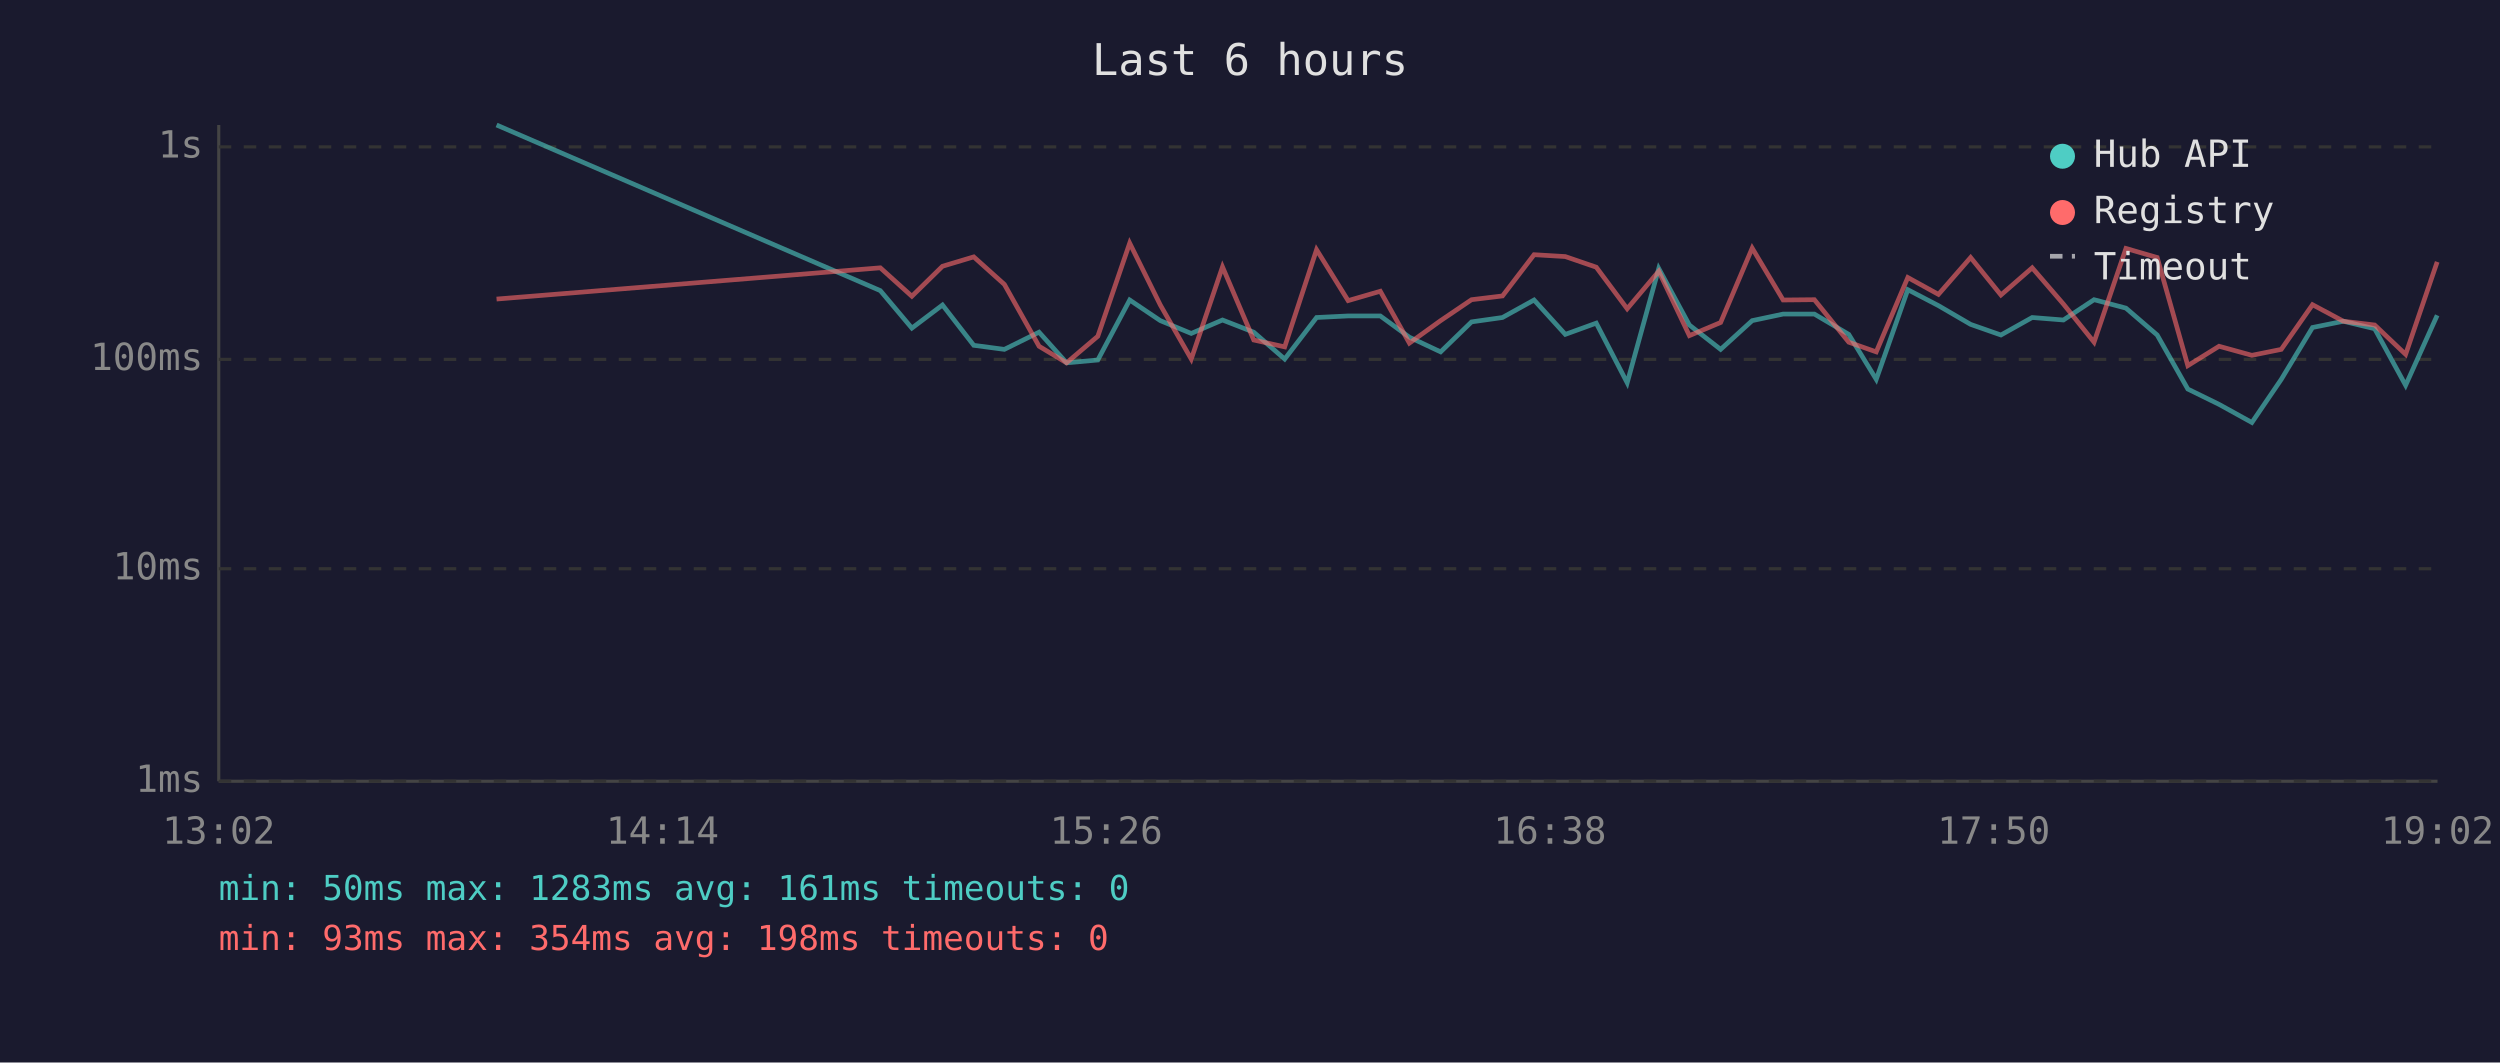
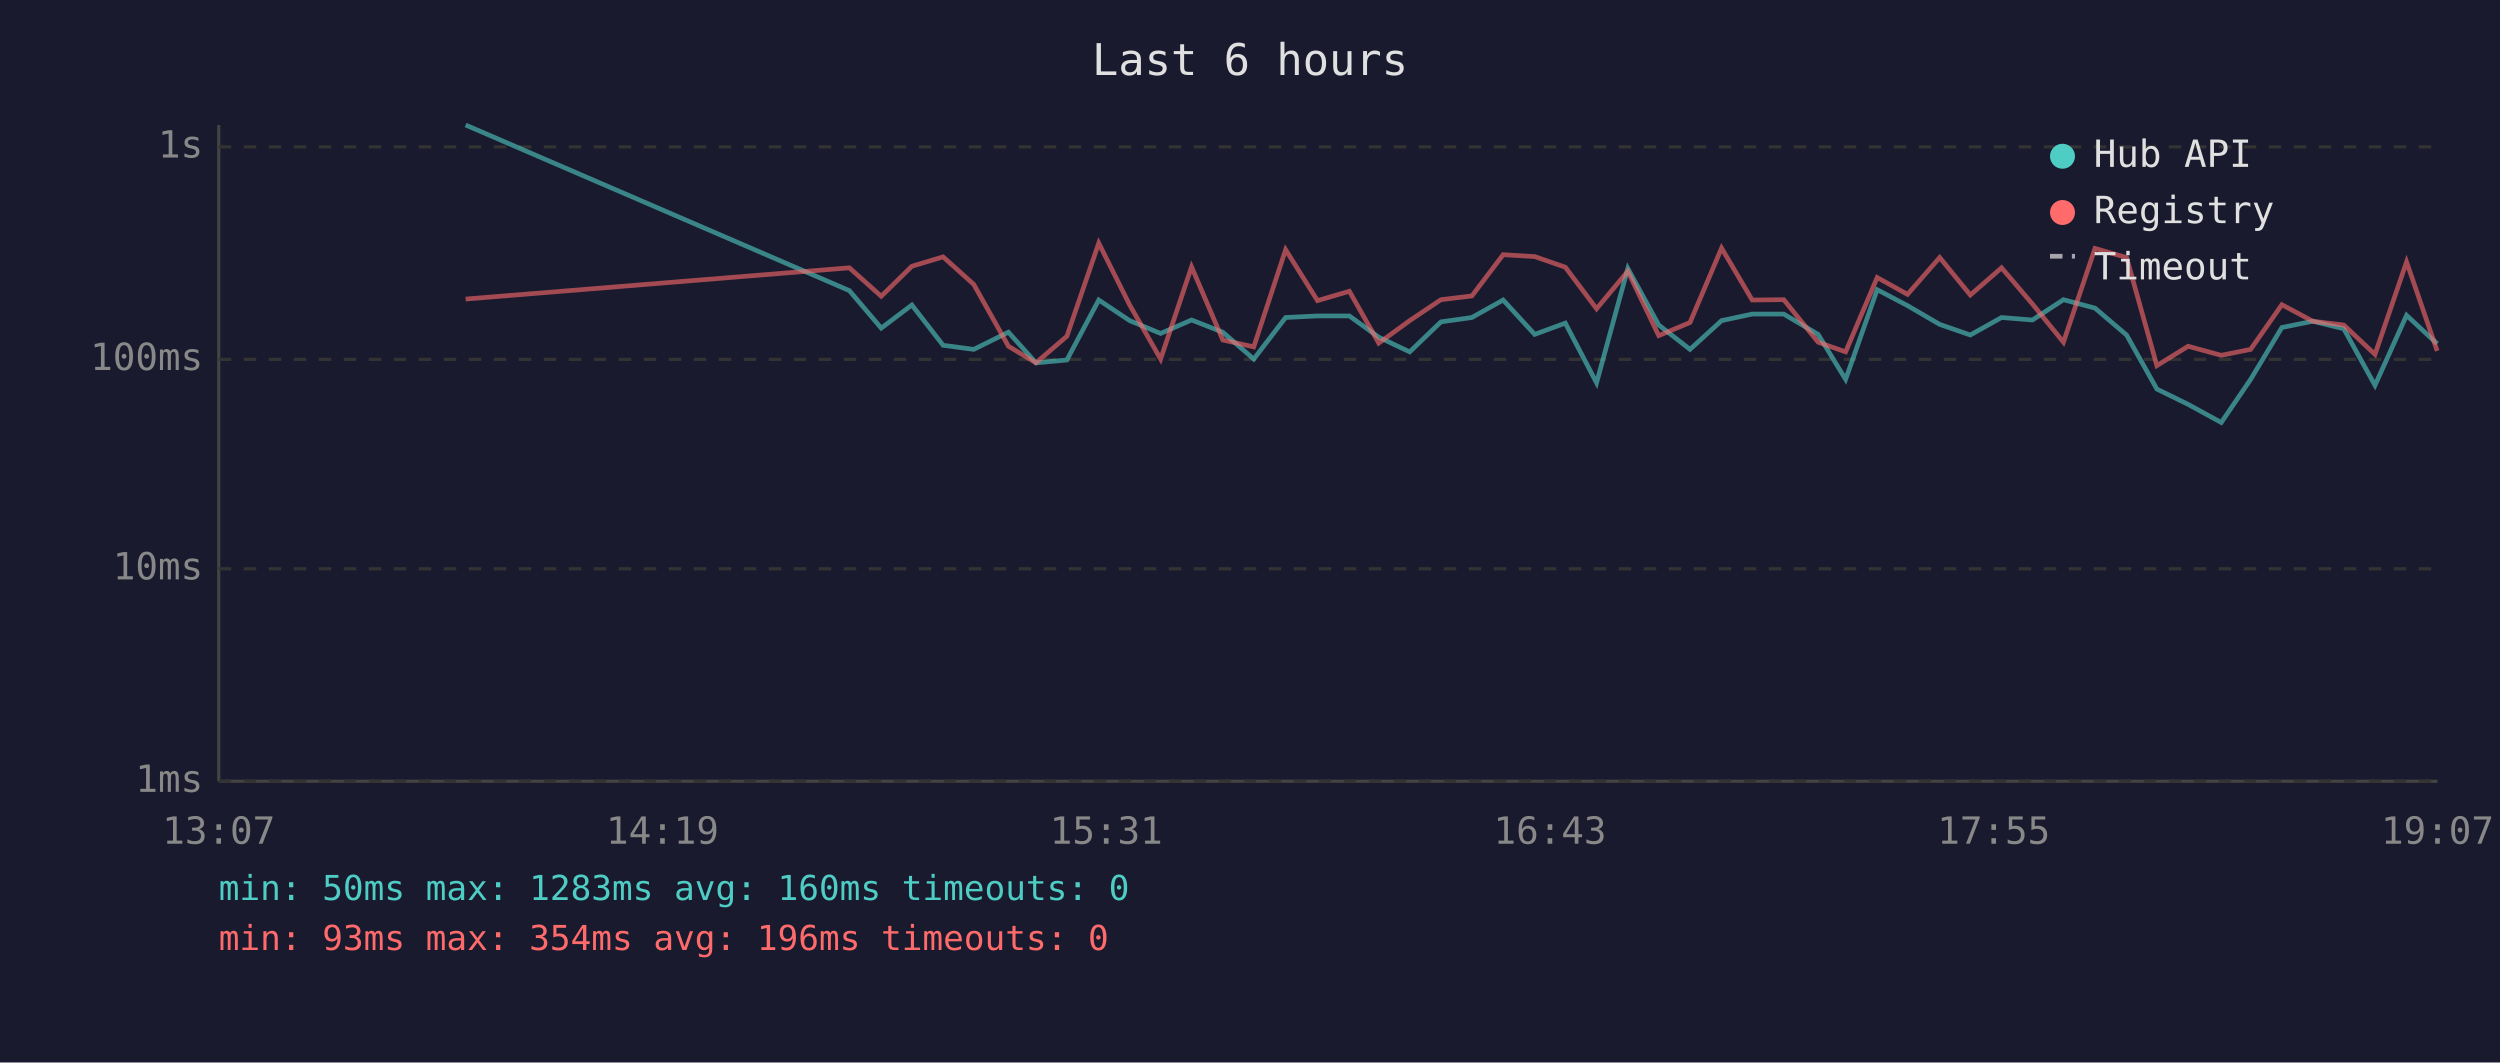
<svg xmlns="http://www.w3.org/2000/svg" viewBox="0 0 800 340" font-family="monospace" font-size="12">
  <rect width="800" height="340" fill="#1a1a2e" />
  <text x="400" y="24" fill="#e0e0e0" font-size="14" text-anchor="middle">Last 6 hours</text>
  <line x1="70" y1="40" x2="70" y2="250" stroke="#444" stroke-width="1" />
  <line x1="70" y1="250" x2="780" y2="250" stroke="#444" stroke-width="1" />
  <line x1="70" y1="250" x2="780" y2="250" stroke="#333" stroke-width="1" stroke-dasharray="4" />
  <text x="65" y="250" fill="#888" text-anchor="end" dominant-baseline="middle">1ms</text>
  <line x1="70" y1="182" x2="780" y2="182" stroke="#333" stroke-width="1" stroke-dasharray="4" />
  <text x="65" y="182" fill="#888" text-anchor="end" dominant-baseline="middle">10ms</text>
  <line x1="70" y1="115" x2="780" y2="115" stroke="#333" stroke-width="1" stroke-dasharray="4" />
  <text x="65" y="115" fill="#888" text-anchor="end" dominant-baseline="middle">100ms</text>
  <line x1="70" y1="47" x2="780" y2="47" stroke="#333" stroke-width="1" stroke-dasharray="4" />
  <text x="65" y="47" fill="#888" text-anchor="end" dominant-baseline="middle">1s</text>
-   <text x="70" y="270" fill="#888" text-anchor="middle">13:02</text>
-   <text x="212" y="270" fill="#888" text-anchor="middle">14:14</text>
-   <text x="354" y="270" fill="#888" text-anchor="middle">15:26</text>
-   <text x="496" y="270" fill="#888" text-anchor="middle">16:38</text>
-   <text x="638" y="270" fill="#888" text-anchor="middle">17:50</text>
-   <text x="780" y="270" fill="#888" text-anchor="middle">19:02</text>
-   <polyline points="158.9,40.0 281.7,93.0 291.8,105.0 301.6,97.6 311.6,110.5 321.4,111.8 332.5,106.3 341.3,116.1 351.3,115.2 361.5,96.0 371.3,102.6 381.2,106.7 391.2,102.4 401.2,106.3 411.1,114.9 421.3,101.6 431.4,101.1 441.7,101.1 451.0,107.9 461.0,112.6 470.9,103.0 480.8,101.6 490.9,96.0 500.9,107.0 510.8,103.4 520.7,122.5 530.8,85.9 540.6,104.0 550.6,111.8 560.7,102.6 570.6,100.5 580.6,100.5 591.6,107.0 600.4,121.4 610.5,92.7 620.3,97.8 630.6,103.8 640.3,107.2 650.3,101.6 660.3,102.4 670.1,95.9 680.3,98.6 690.3,107.2 700.1,124.5 710.1,129.4 720.6,135.2 730.0,121.4 740.0,104.8 749.9,102.8 759.9,105.2 769.8,123.3 779.9,100.9" fill="none" stroke="#4ecdc4" stroke-width="1.5" opacity="0.6" />
-   <polyline points="158.9,95.7 281.7,85.7 291.8,94.8 301.6,85.2 311.6,82.2 321.4,91.0 332.5,110.8 341.3,116.1 351.3,107.6 361.5,77.8 371.3,97.6 381.2,114.9 391.2,85.4 401.2,108.8 411.1,111.0 421.3,79.9 431.4,96.2 441.7,93.2 451.0,109.8 461.0,102.6 470.9,95.9 480.8,94.7 490.9,81.5 500.9,82.1 510.8,85.5 520.7,98.8 530.8,86.8 540.6,107.4 550.6,103.2 560.7,79.4 570.6,96.0 580.6,95.9 591.6,109.5 600.4,112.6 610.5,88.8 620.3,94.2 630.6,82.4 640.3,94.4 650.3,85.7 660.3,97.3 670.1,109.5 680.3,79.5 690.3,82.4 700.1,117.0 710.1,110.8 720.6,113.7 730.0,111.8 740.0,97.5 749.9,102.8 759.9,104.0 769.8,113.4 779.9,83.8" fill="none" stroke="#ff6b6b" stroke-width="1.5" opacity="0.6" />
+   <text x="70" y="270" fill="#888" text-anchor="middle">13:07</text>
+   <text x="212" y="270" fill="#888" text-anchor="middle">14:19</text>
+   <text x="354" y="270" fill="#888" text-anchor="middle">15:31</text>
+   <text x="496" y="270" fill="#888" text-anchor="middle">16:43</text>
+   <text x="638" y="270" fill="#888" text-anchor="middle">17:55</text>
+   <text x="780" y="270" fill="#888" text-anchor="middle">19:07</text>
+   <polyline points="149.0,40.0 271.8,93.0 282.0,105.0 291.8,97.6 301.8,110.5 311.6,111.8 322.7,106.3 331.5,116.1 341.4,115.2 351.6,96.0 361.5,102.6 371.4,106.7 381.3,102.4 391.3,106.3 401.2,114.9 411.4,101.6 421.6,101.1 431.8,101.1 441.2,107.9 451.1,112.6 461.1,103.0 471.0,101.6 481.0,96.0 491.1,107.0 500.9,103.4 510.9,122.5 520.9,85.9 530.8,104.0 540.8,111.8 550.9,102.6 560.7,100.5 570.8,100.5 581.8,107.0 590.6,121.4 600.7,92.7 610.4,97.8 620.7,103.8 630.5,107.2 640.5,101.6 650.4,102.4 660.3,95.9 670.4,98.6 680.5,107.2 690.2,124.5 700.2,129.4 710.8,135.2 720.2,121.4 730.2,104.8 740.1,102.8 750.0,105.2 760.0,123.3 770.1,100.9 779.9,110.0" fill="none" stroke="#4ecdc4" stroke-width="1.5" opacity="0.6" />
+   <polyline points="149.0,95.7 271.8,85.7 282.0,94.8 291.8,85.2 301.8,82.2 311.6,91.0 322.7,110.8 331.5,116.1 341.4,107.6 351.6,77.8 361.5,97.6 371.4,114.9 381.3,85.4 391.3,108.8 401.2,111.0 411.4,79.9 421.6,96.2 431.8,93.2 441.2,109.8 451.1,102.6 461.1,95.9 471.0,94.7 481.0,81.5 491.1,82.1 500.9,85.5 510.9,98.8 520.9,86.8 530.8,107.4 540.8,103.2 550.9,79.4 560.7,96.0 570.8,95.9 581.8,109.5 590.6,112.6 600.7,88.8 610.4,94.2 620.7,82.4 630.5,94.4 640.5,85.7 650.4,97.3 660.3,109.5 670.4,79.5 680.5,82.4 690.2,117.0 700.2,110.8 710.8,113.7 720.2,111.8 730.2,97.5 740.1,102.8 750.0,104.0 760.0,113.4 770.1,83.8 779.9,112.3" fill="none" stroke="#ff6b6b" stroke-width="1.5" opacity="0.6" />
  <circle cx="660" cy="50" r="4" fill="#4ecdc4" />
  <text x="670" y="50" fill="#e0e0e0" dominant-baseline="middle">Hub API</text>
  <circle cx="660" cy="68" r="4" fill="#ff6b6b" />
  <text x="670" y="68" fill="#e0e0e0" dominant-baseline="middle">Registry</text>
  <line x1="656" y1="82" x2="664" y2="82" stroke="#e0e0e0" stroke-width="1.5" stroke-dasharray="4,3" opacity="0.7" />
  <text x="670" y="86" fill="#e0e0e0" dominant-baseline="middle">Timeout</text>
-   <text x="70" y="288" fill="#4ecdc4" font-size="11">min: 50ms  max: 1283ms  avg: 161ms  timeouts: 0</text>
-   <text x="70" y="304" fill="#ff6b6b" font-size="11">min: 93ms  max: 354ms  avg: 198ms  timeouts: 0</text>
+   <text x="70" y="288" fill="#4ecdc4" font-size="11">min: 50ms  max: 1283ms  avg: 160ms  timeouts: 0</text>
+   <text x="70" y="304" fill="#ff6b6b" font-size="11">min: 93ms  max: 354ms  avg: 196ms  timeouts: 0</text>
</svg>
